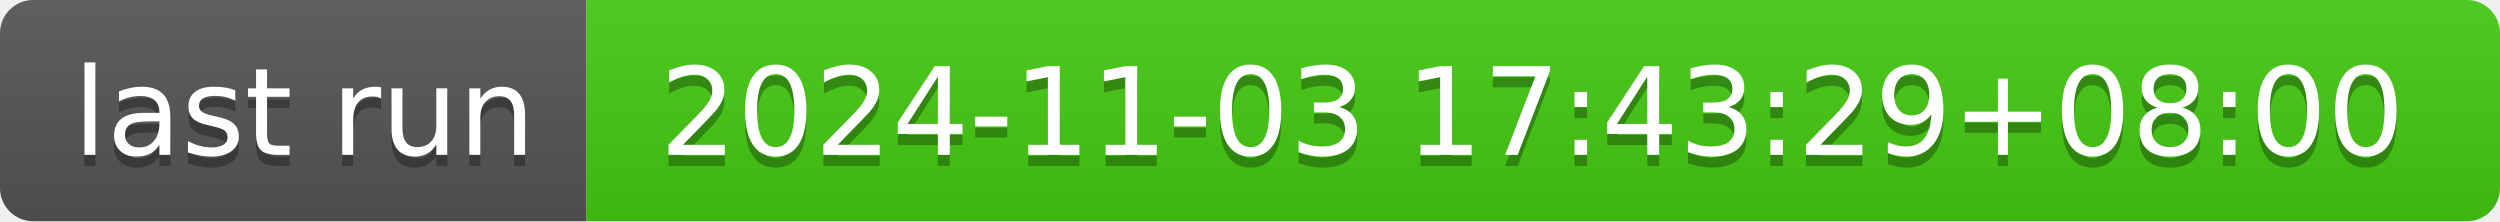
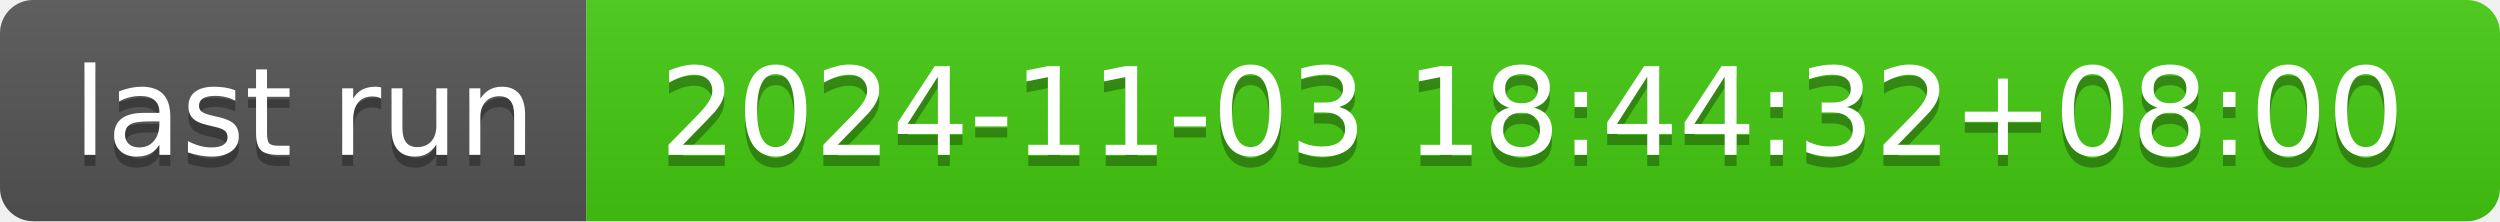
- <svg xmlns="http://www.w3.org/2000/svg" width="226" height="20" role="img" aria-label="last run: 2024-11-03 17:43:29+08:00">
+ <svg xmlns="http://www.w3.org/2000/svg" width="226" height="20" role="img" aria-label="last run: 2024-11-03 18:44:32+08:00">
  <linearGradient id="s" x2="0" y2="100%">
    <stop offset="0" stop-color="#bbb" stop-opacity=".1" />
    <stop offset="1" stop-opacity=".1" />
  </linearGradient>
  <clipPath id="r">
    <rect width="226" height="20" rx="3" fill="#fff" />
  </clipPath>
  <g clip-path="url(#r)">
    <rect width="53" height="20" fill="#555" />
    <rect x="53" width="173" height="20" fill="#4c1" />
    <rect width="226" height="20" fill="url(#s)" />
  </g>
  <g fill="#fff" text-anchor="middle" font-family="Verdana,Geneva,DejaVu Sans,sans-serif" text-rendering="geometricPrecision" font-size="110">
    <text aria-hidden="true" x="275" y="150" fill="#010101" fill-opacity=".3" transform="scale(.1)" textLength="430">last run</text>
    <text x="275" y="140" transform="scale(.1)" fill="#fff" textLength="430">last run</text>
-     <text aria-hidden="true" x="1385" y="150" fill="#010101" fill-opacity=".3" transform="scale(.1)" textLength="1630">2024-11-03 17:43:29+08:00</text>
-     <text x="1385" y="140" transform="scale(.1)" fill="#fff" textLength="1630">2024-11-03 17:43:29+08:00</text>
+     <text aria-hidden="true" x="1385" y="150" fill="#010101" fill-opacity=".3" transform="scale(.1)" textLength="1630">2024-11-03 18:44:32+08:00</text>
+     <text x="1385" y="140" transform="scale(.1)" fill="#fff" textLength="1630">2024-11-03 18:44:32+08:00</text>
  </g>
</svg>
